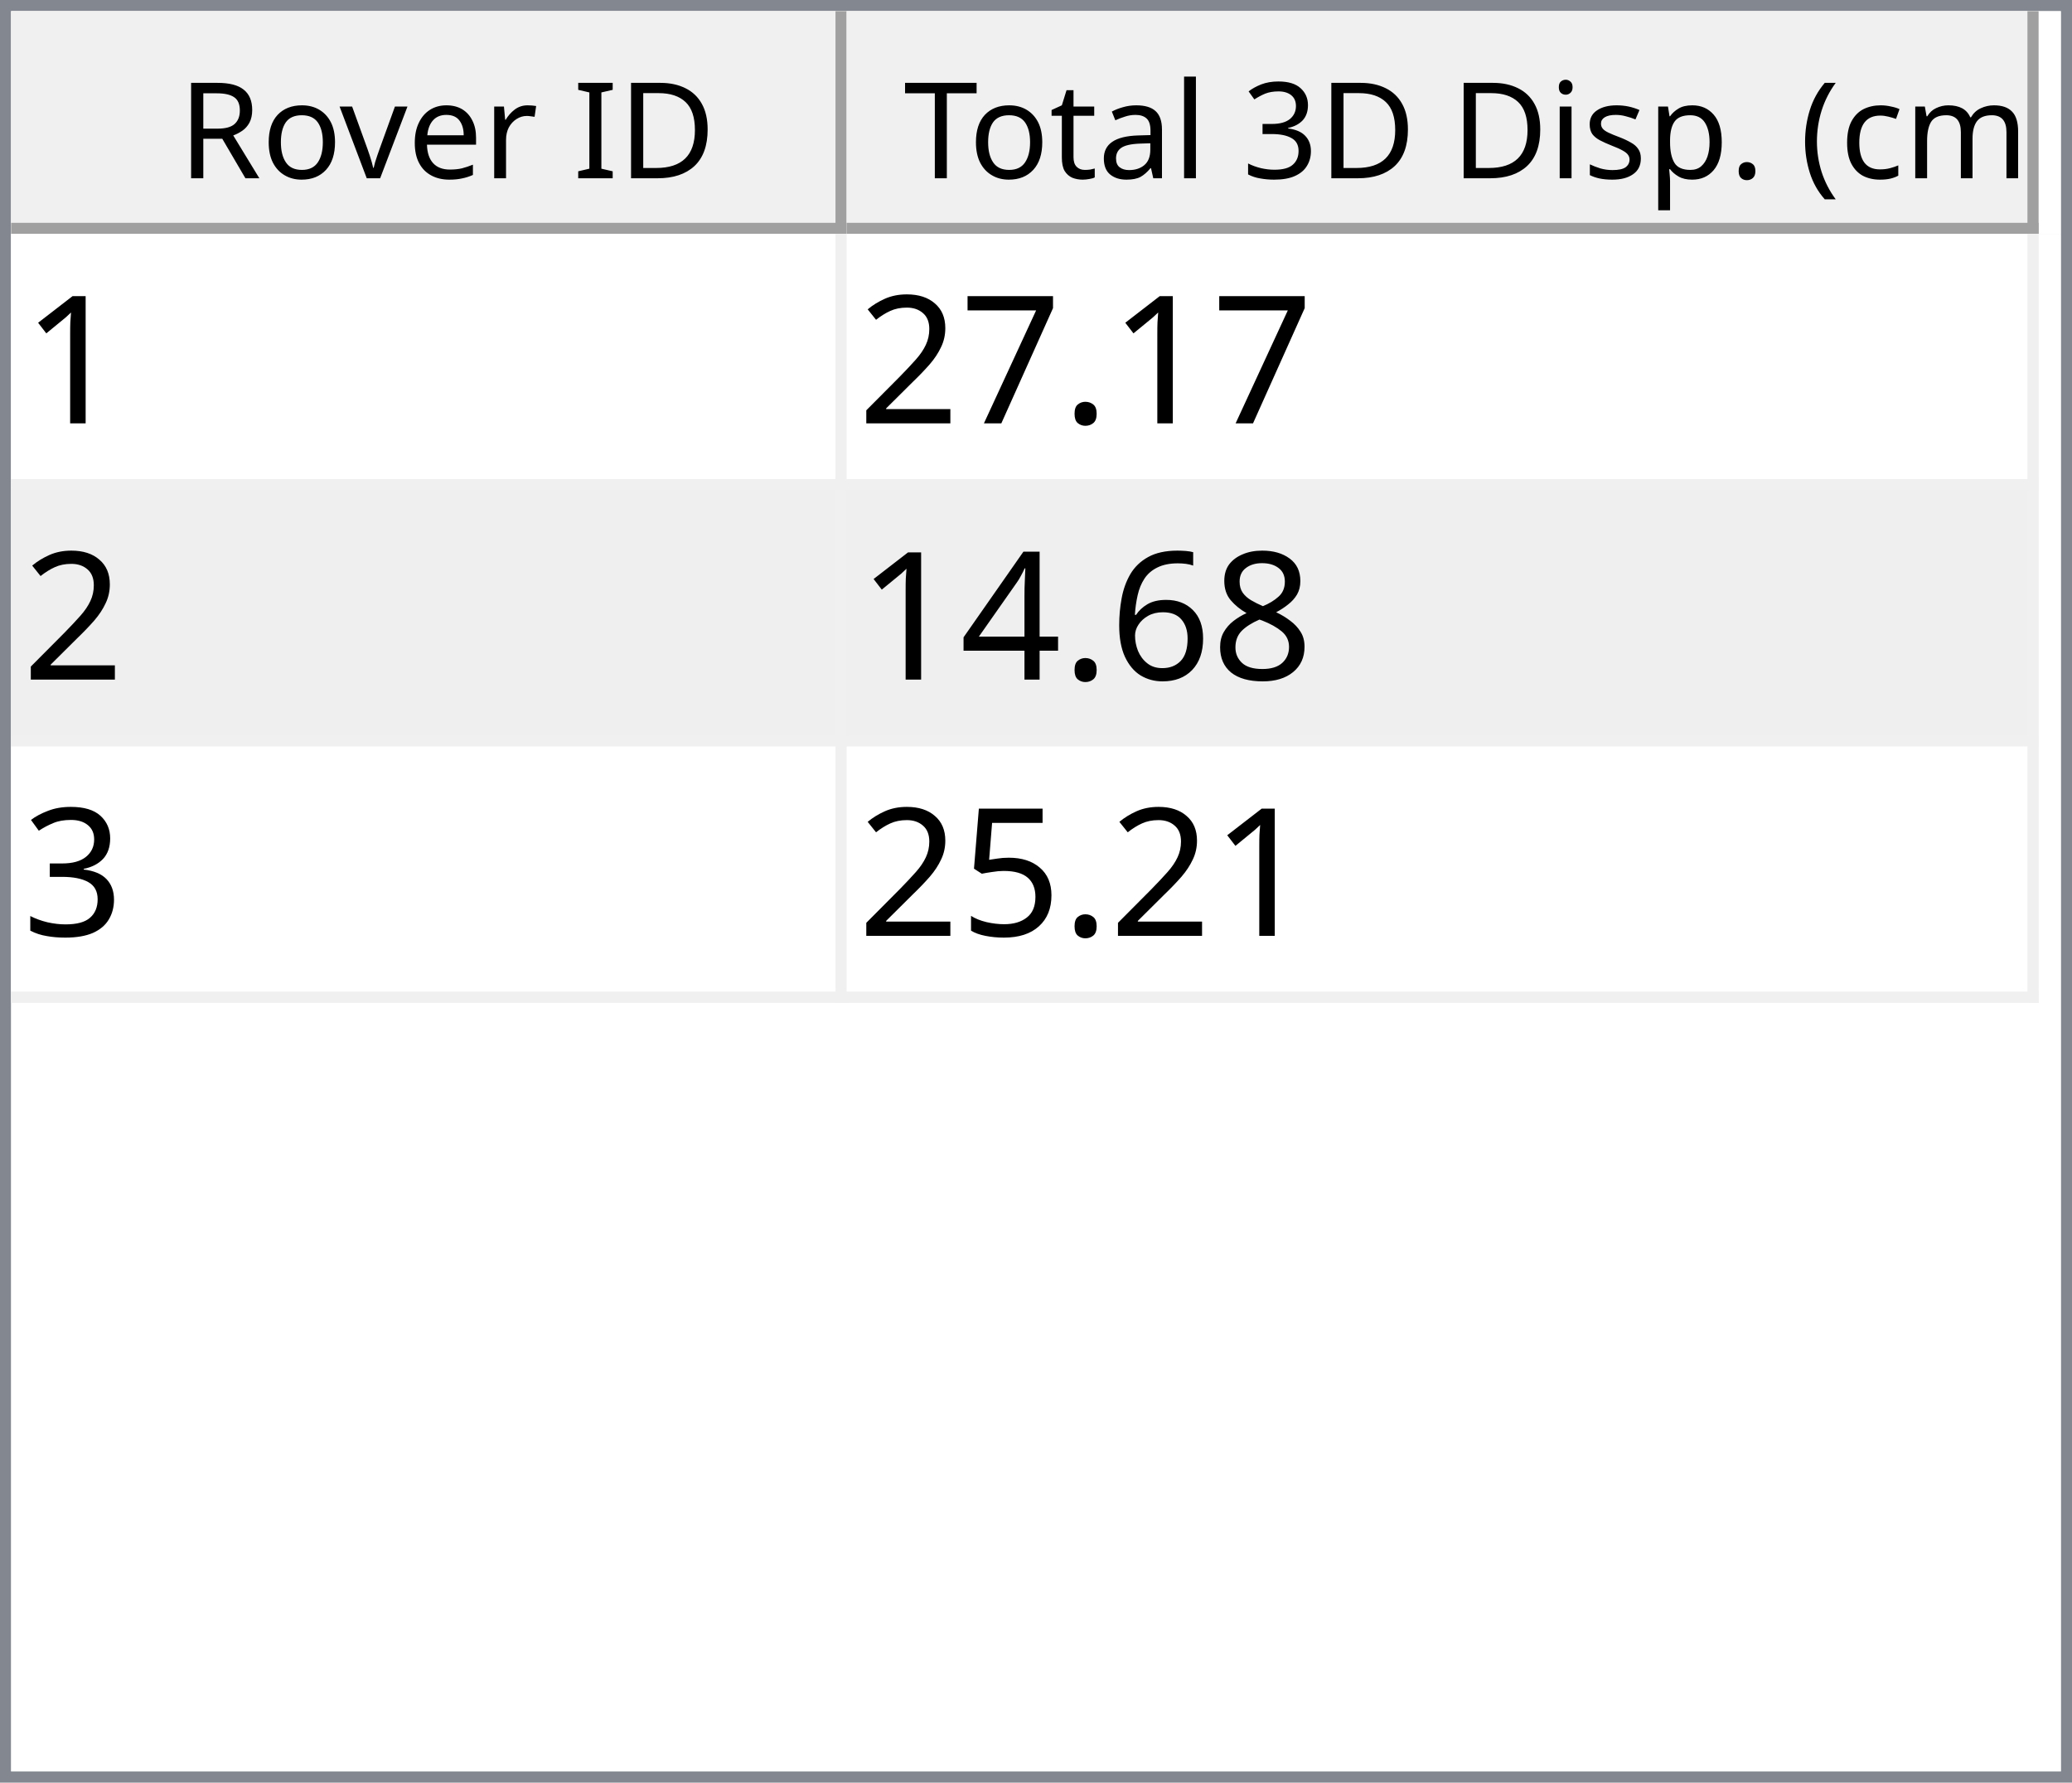
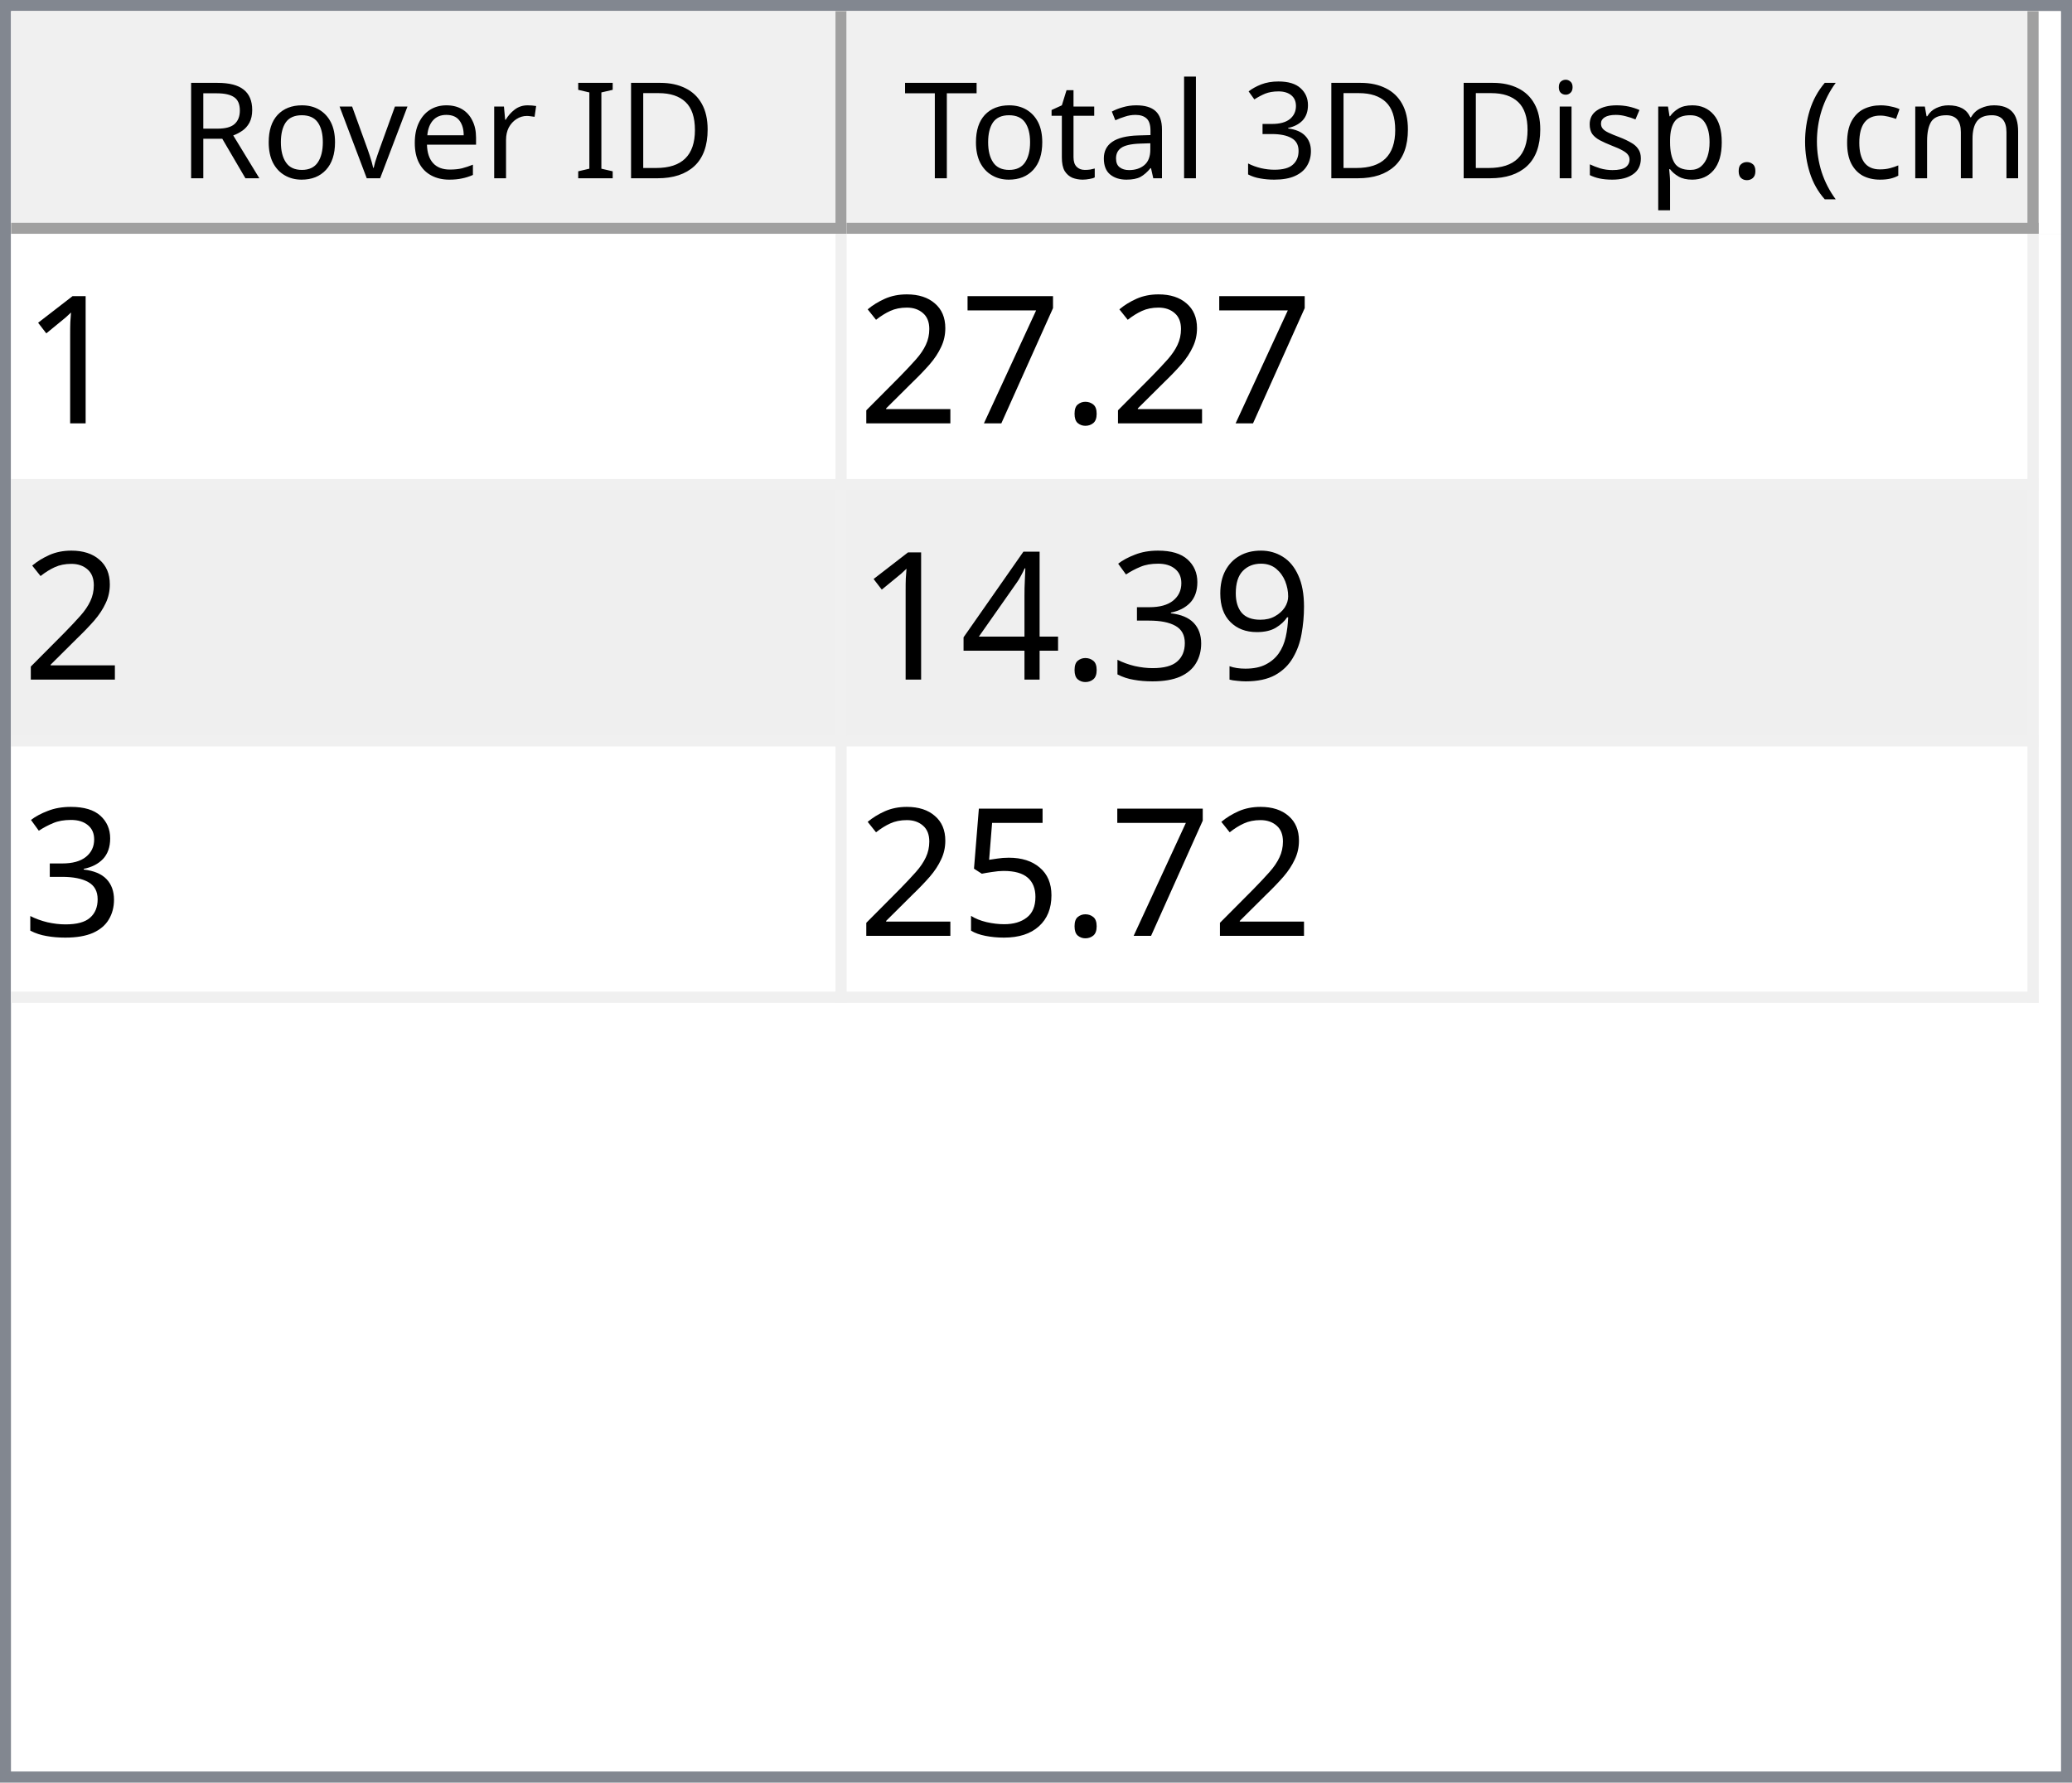
<svg xmlns="http://www.w3.org/2000/svg" style="fill-opacity:1; color-rendering:auto; color-interpolation:auto; text-rendering:auto; stroke:black; stroke-linecap:square; stroke-miterlimit:10; shape-rendering:auto; stroke-opacity:1; fill:black; stroke-dasharray:none; font-weight:normal; stroke-width:1; font-family:'Dialog'; font-style:normal; stroke-linejoin:miter; font-size:12px; stroke-dashoffset:0; image-rendering:auto;" width="186" height="160">
  <defs id="genericDefs" />
  <g>
    <defs id="defs1">
      <clipPath clipPathUnits="userSpaceOnUse" id="clipPath1">
        <path d="M0 0 L186 0 L186 160 L0 160 L0 0 Z" />
      </clipPath>
      <clipPath clipPathUnits="userSpaceOnUse" id="clipPath2">
        <path d="M0 0 L0 160 L186 160 L186 0 Z" />
      </clipPath>
      <clipPath clipPathUnits="userSpaceOnUse" id="clipPath3">
        <path d="M0 0 L0 20 L184 20 L184 0 Z" />
      </clipPath>
      <clipPath clipPathUnits="userSpaceOnUse" id="clipPath4">
        <path d="M0 0 L0 20 L75 20 L75 0 Z" />
      </clipPath>
      <clipPath clipPathUnits="userSpaceOnUse" id="clipPath5">
        <path d="M1 1 L1 19 L74 19 L74 1 Z" />
      </clipPath>
      <clipPath clipPathUnits="userSpaceOnUse" id="clipPath6">
        <path d="M0 0 L0 18 L73 18 L73 0 Z" />
      </clipPath>
      <clipPath clipPathUnits="userSpaceOnUse" id="clipPath7">
        <path d="M-0.5 -0.5 L-0.5 19.5 L74.5 19.5 L74.5 -0.5 Z" />
      </clipPath>
      <clipPath clipPathUnits="userSpaceOnUse" id="clipPath8">
        <path d="M0 0 L0 20 L107 20 L107 0 Z" />
      </clipPath>
      <clipPath clipPathUnits="userSpaceOnUse" id="clipPath9">
        <path d="M1 1 L1 19 L106 19 L106 1 Z" />
      </clipPath>
      <clipPath clipPathUnits="userSpaceOnUse" id="clipPath10">
        <path d="M0 0 L0 18 L105 18 L105 0 Z" />
      </clipPath>
      <clipPath clipPathUnits="userSpaceOnUse" id="clipPath11">
        <path d="M-0.5 -0.5 L-0.5 19.5 L106.5 19.5 L106.5 -0.5 Z" />
      </clipPath>
      <clipPath clipPathUnits="userSpaceOnUse" id="clipPath12">
        <path d="M0 0 L0 138 L184 138 L184 0 Z" />
      </clipPath>
      <clipPath clipPathUnits="userSpaceOnUse" id="clipPath13">
        <path d="M0 0 L0 69 L182 69 L182 0 Z" />
      </clipPath>
      <clipPath clipPathUnits="userSpaceOnUse" id="clipPath14">
        <path d="M-0.5 -0.5 L-0.5 68.5 L181.5 68.5 L181.5 -0.5 Z" />
      </clipPath>
      <clipPath clipPathUnits="userSpaceOnUse" id="clipPath15">
        <path d="M0 0 L0 22 L74 22 L74 0 Z" />
      </clipPath>
      <clipPath clipPathUnits="userSpaceOnUse" id="clipPath16">
        <path d="M0 0 L0 22 L106 22 L106 0 Z" />
      </clipPath>
      <font horiz-adv-x="64.551" id="font1">
        <font-face ascent="107.91" descent="25.098" units-per-em="100" style="font-style:normal; font-family:Segoe UI; font-weight:normal;" />
        <missing-glyph horiz-adv-x="64.551" d="M8.109 0 L8.109 68.266 L56.453 68.266 L56.453 0 L8.109 0 ZM15.328 7.234 L49.219 7.234 L49.219 61.031 L15.328 61.031 L15.328 7.234 Z" />
        <glyph unicode="D" horiz-adv-x="70.117" d="M9.188 0 L9.188 70.016 L28.516 70.016 Q65.531 70.016 65.531 35.891 Q65.531 19.672 55.25 9.836 Q44.969 0 27.734 0 L9.188 0 ZM17.391 62.594 L17.391 7.422 L27.828 7.422 Q41.609 7.422 49.273 14.797 Q56.938 22.172 56.938 35.688 Q56.938 62.594 28.328 62.594 L17.391 62.594 Z" />
        <glyph unicode="I" horiz-adv-x="26.611" d="M17.391 0 L9.188 0 L9.188 70.016 L17.391 70.016 L17.391 0 Z" />
        <glyph unicode=" " horiz-adv-x="27.393" d="" />
        <glyph unicode="r" horiz-adv-x="34.766" d="M34.188 41.891 Q32.078 43.5 28.125 43.5 Q23 43.5 19.555 38.672 Q16.109 33.844 16.109 25.484 L16.109 0 L8.109 0 L8.109 50 L16.109 50 L16.109 39.703 L16.312 39.703 Q18.016 44.969 21.531 47.922 Q25.047 50.875 29.391 50.875 Q32.516 50.875 34.188 50.203 L34.188 41.891 Z" />
        <glyph unicode="e" horiz-adv-x="52.295" d="M48.297 23 L12.984 23 Q13.188 14.656 17.484 10.109 Q21.781 5.562 29.297 5.562 Q37.75 5.562 44.828 11.141 L44.828 3.609 Q38.234 -1.172 27.391 -1.172 Q16.797 -1.172 10.742 5.641 Q4.688 12.453 4.688 24.812 Q4.688 36.469 11.305 43.82 Q17.922 51.172 27.734 51.172 Q37.547 51.172 42.922 44.828 Q48.297 38.484 48.297 27.203 L48.297 23 ZM40.094 29.781 Q40.047 36.719 36.75 40.578 Q33.453 44.438 27.594 44.438 Q21.922 44.438 17.969 40.383 Q14.016 36.328 13.094 29.781 L40.094 29.781 Z" />
        <glyph unicode="v" horiz-adv-x="47.9" d="M47.406 50 L27.484 0 L19.625 0 L0.688 50 L9.469 50 L22.172 13.672 Q23.578 9.672 23.922 6.688 L24.125 6.688 Q24.609 10.453 25.688 13.484 L38.969 50 L47.406 50 Z" />
        <glyph unicode="o" horiz-adv-x="58.594" d="M29 -1.172 Q17.922 -1.172 11.305 5.836 Q4.688 12.844 4.688 24.422 Q4.688 37.016 11.57 44.094 Q18.453 51.172 30.172 51.172 Q41.359 51.172 47.633 44.289 Q53.906 37.406 53.906 25.203 Q53.906 13.234 47.141 6.031 Q40.375 -1.172 29 -1.172 ZM29.594 44.438 Q21.875 44.438 17.383 39.188 Q12.891 33.938 12.891 24.703 Q12.891 15.828 17.43 10.695 Q21.969 5.562 29.594 5.562 Q37.359 5.562 41.531 10.594 Q45.703 15.625 45.703 24.906 Q45.703 34.281 41.531 39.359 Q37.359 44.438 29.594 44.438 Z" />
        <glyph unicode="R" horiz-adv-x="59.814" d="M59.375 0 L49.609 0 L37.891 19.625 Q36.281 22.359 34.766 24.289 Q33.25 26.219 31.664 27.438 Q30.078 28.656 28.25 29.219 Q26.422 29.781 24.125 29.781 L17.391 29.781 L17.391 0 L9.188 0 L9.188 70.016 L30.078 70.016 Q34.672 70.016 38.555 68.867 Q42.438 67.719 45.289 65.375 Q48.141 63.031 49.758 59.547 Q51.375 56.062 51.375 51.375 Q51.375 47.703 50.273 44.656 Q49.172 41.609 47.148 39.211 Q45.125 36.812 42.266 35.133 Q39.406 33.453 35.844 32.516 L35.844 32.328 Q37.594 31.547 38.891 30.547 Q40.188 29.547 41.359 28.18 Q42.531 26.812 43.68 25.078 Q44.828 23.344 46.234 21.047 L59.375 0 ZM17.391 62.594 L17.391 37.203 L28.516 37.203 Q31.594 37.203 34.203 38.133 Q36.812 39.062 38.719 40.797 Q40.625 42.531 41.703 45.047 Q42.781 47.562 42.781 50.688 Q42.781 56.297 39.141 59.445 Q35.5 62.594 28.609 62.594 L17.391 62.594 Z" />
        <glyph unicode=")" horiz-adv-x="30.176" d="M8.297 -15.922 L1.172 -15.922 Q16.406 2.344 16.406 26.812 Q16.406 51.469 1.078 70.016 L8.297 70.016 Q23.531 52.156 23.531 26.703 Q23.531 1.375 8.297 -15.922 Z" />
        <glyph unicode="m" horiz-adv-x="86.133" d="M79.109 0 L71.094 0 L71.094 28.719 Q71.094 37.016 68.531 40.727 Q65.969 44.438 59.906 44.438 Q54.781 44.438 51.195 39.75 Q47.609 35.062 47.609 28.516 L47.609 0 L39.594 0 L39.594 29.688 Q39.594 44.438 28.219 44.438 Q22.953 44.438 19.531 40.016 Q16.109 35.594 16.109 28.516 L16.109 0 L8.109 0 L8.109 50 L16.109 50 L16.109 42.094 L16.312 42.094 Q21.625 51.172 31.844 51.172 Q36.969 51.172 40.773 48.312 Q44.578 45.453 46 40.828 Q51.562 51.172 62.594 51.172 Q79.109 51.172 79.109 30.812 L79.109 0 Z" />
        <glyph unicode="c" horiz-adv-x="46.191" d="M42.188 2.297 Q36.422 -1.172 28.516 -1.172 Q17.828 -1.172 11.258 5.789 Q4.688 12.75 4.688 23.828 Q4.688 36.188 11.766 43.68 Q18.844 51.172 30.672 51.172 Q37.25 51.172 42.281 48.734 L42.281 40.531 Q36.719 44.438 30.375 44.438 Q22.703 44.438 17.797 38.945 Q12.891 33.453 12.891 24.516 Q12.891 15.719 17.508 10.641 Q22.125 5.562 29.891 5.562 Q36.422 5.562 42.188 9.906 L42.188 2.297 Z" />
        <glyph unicode="(" horiz-adv-x="30.176" d="M29.109 -15.922 L21.969 -15.922 Q6.844 1.375 6.844 26.703 Q6.844 52.156 21.969 70.016 L29.203 70.016 Q13.875 51.469 13.875 26.812 Q13.875 2.344 29.109 -15.922 Z" />
        <glyph unicode="." horiz-adv-x="21.68" d="M10.891 -1.078 Q8.641 -1.078 7.055 0.539 Q5.469 2.156 5.469 4.391 Q5.469 6.641 7.055 8.273 Q8.641 9.906 10.891 9.906 Q13.188 9.906 14.797 8.273 Q16.406 6.641 16.406 4.391 Q16.406 2.156 14.797 0.539 Q13.188 -1.078 10.891 -1.078 Z" />
        <glyph unicode="p" horiz-adv-x="58.789" d="M16.312 7.234 L16.109 7.234 L16.109 -23 L8.109 -23 L8.109 50 L16.109 50 L16.109 41.219 L16.312 41.219 Q22.219 51.172 33.594 51.172 Q43.266 51.172 48.688 44.461 Q54.109 37.75 54.109 26.469 Q54.109 13.922 48 6.375 Q41.891 -1.172 31.297 -1.172 Q21.578 -1.172 16.312 7.234 ZM16.109 27.391 L16.109 20.406 Q16.109 14.203 20.141 9.883 Q24.172 5.562 30.375 5.562 Q37.641 5.562 41.773 11.133 Q45.906 16.703 45.906 26.609 Q45.906 34.969 42.047 39.703 Q38.188 44.438 31.594 44.438 Q24.609 44.438 20.359 39.578 Q16.109 34.719 16.109 27.391 Z" />
        <glyph unicode="s" horiz-adv-x="42.432" d="M5.078 1.812 L5.078 10.406 Q11.625 5.562 19.484 5.562 Q30.031 5.562 30.031 12.594 Q30.031 14.594 29.125 15.992 Q28.219 17.391 26.68 18.461 Q25.141 19.531 23.07 20.383 Q21 21.234 18.609 22.172 Q15.281 23.484 12.766 24.828 Q10.25 26.172 8.57 27.859 Q6.891 29.547 6.031 31.695 Q5.172 33.844 5.172 36.719 Q5.172 40.234 6.789 42.945 Q8.406 45.656 11.086 47.484 Q13.766 49.312 17.211 50.242 Q20.656 51.172 24.312 51.172 Q30.812 51.172 35.938 48.922 L35.938 40.828 Q30.422 44.438 23.25 44.438 Q21 44.438 19.195 43.922 Q17.391 43.406 16.094 42.477 Q14.797 41.547 14.086 40.258 Q13.375 38.969 13.375 37.406 Q13.375 35.453 14.086 34.133 Q14.797 32.812 16.164 31.789 Q17.531 30.766 19.484 29.938 Q21.438 29.109 23.922 28.125 Q27.25 26.859 29.883 25.516 Q32.516 24.172 34.375 22.484 Q36.234 20.797 37.234 18.602 Q38.234 16.406 38.234 13.375 Q38.234 9.672 36.602 6.938 Q34.969 4.203 32.234 2.398 Q29.5 0.594 25.93 -0.289 Q22.359 -1.172 18.453 -1.172 Q10.75 -1.172 5.078 1.812 Z" />
        <glyph unicode="i" horiz-adv-x="24.219" d="M12.203 62.703 Q10.062 62.703 8.547 64.164 Q7.031 65.625 7.031 67.875 Q7.031 70.125 8.547 71.609 Q10.062 73.094 12.203 73.094 Q14.406 73.094 15.945 71.609 Q17.484 70.125 17.484 67.875 Q17.484 65.719 15.945 64.211 Q14.406 62.703 12.203 62.703 ZM16.109 0 L8.109 0 L8.109 50 L16.109 50 L16.109 0 Z" />
        <glyph unicode="3" horiz-adv-x="53.906" d="M46.531 19.828 Q46.531 15.094 44.75 11.211 Q42.969 7.328 39.719 4.57 Q36.469 1.812 31.93 0.297 Q27.391 -1.219 21.922 -1.219 Q11.922 -1.219 6 2.594 L6 11.188 Q13.094 5.609 22.219 5.609 Q25.875 5.609 28.828 6.539 Q31.781 7.469 33.906 9.227 Q36.031 10.984 37.18 13.477 Q38.328 15.969 38.328 19.094 Q38.328 32.812 18.797 32.812 L12.984 32.812 L12.984 39.594 L18.5 39.594 Q35.797 39.594 35.797 52.484 Q35.797 64.406 22.609 64.406 Q15.188 64.406 8.688 59.422 L8.688 67.188 Q15.375 71.188 24.609 71.188 Q29 71.188 32.57 69.969 Q36.141 68.75 38.68 66.555 Q41.219 64.359 42.609 61.281 Q44 58.203 44 54.5 Q44 40.672 30.031 36.719 L30.031 36.531 Q33.594 36.141 36.625 34.797 Q39.656 33.453 41.852 31.305 Q44.047 29.156 45.289 26.25 Q46.531 23.344 46.531 19.828 Z" />
        <glyph unicode="l" horiz-adv-x="24.219" d="M16.109 0 L8.109 0 L8.109 74.031 L16.109 74.031 L16.109 0 Z" />
        <glyph unicode="a" horiz-adv-x="50.879" d="M43.891 0 L35.891 0 L35.891 7.812 L35.688 7.812 Q30.469 -1.172 20.312 -1.172 Q12.844 -1.172 8.617 2.781 Q4.391 6.734 4.391 13.281 Q4.391 27.297 20.906 29.594 L35.891 31.688 Q35.891 44.438 25.594 44.438 Q16.547 44.438 9.281 38.281 L9.281 46.484 Q16.656 51.172 26.266 51.172 Q43.891 51.172 43.891 32.516 L43.891 0 ZM35.891 25.297 L23.828 23.641 Q18.266 22.859 15.43 20.875 Q12.594 18.891 12.594 13.875 Q12.594 10.203 15.211 7.883 Q17.828 5.562 22.172 5.562 Q28.125 5.562 32.008 9.742 Q35.891 13.922 35.891 20.312 L35.891 25.297 Z" />
        <glyph unicode="t" horiz-adv-x="33.887" d="M31.297 0.484 Q28.469 -1.078 23.828 -1.078 Q10.688 -1.078 10.688 13.578 L10.688 43.172 L2.094 43.172 L2.094 50 L10.688 50 L10.688 62.203 L18.703 64.797 L18.703 50 L31.297 50 L31.297 43.172 L18.703 43.172 L18.703 14.984 Q18.703 9.969 20.414 7.82 Q22.125 5.672 26.078 5.672 Q29.109 5.672 31.297 7.328 L31.297 0.484 Z" />
        <glyph unicode="T" horiz-adv-x="52.393" d="M50.594 62.594 L30.375 62.594 L30.375 0 L22.172 0 L22.172 62.594 L2 62.594 L2 70.016 L50.594 70.016 L50.594 62.594 Z" />
      </font>
      <font horiz-adv-x="75.0" id="font2">
        <font-face ascent="100.537" descent="21.973" units-per-em="100" style="font-style:normal; font-family:sans-serif; font-weight:normal;" />
        <missing-glyph horiz-adv-x="75.0" d="M12.5 0 L12.5 62.5 L62.5 62.5 L62.5 0 L12.5 0 ZM14.062 1.562 L60.938 1.562 L60.938 60.938 L14.062 60.938 L14.062 1.562 Z" />
        <glyph unicode="1" horiz-adv-x="55.615" d="M37.25 0 L28.469 0 L28.469 56 Q25.297 52.984 20.141 49.953 Q14.984 46.922 10.891 45.406 L10.891 53.906 Q18.266 57.375 23.781 62.305 Q29.297 67.234 31.594 71.875 L37.25 71.875 L37.25 0 Z" />
        <glyph unicode="." horiz-adv-x="27.783" d="M9.078 0 L9.078 10.016 L19.094 10.016 L19.094 0 L9.078 0 Z" />
        <glyph unicode="7" horiz-adv-x="55.615" d="M4.734 62.203 L4.734 70.656 L51.078 70.656 L51.078 63.812 Q44.234 56.547 37.523 44.484 Q30.812 32.422 27.156 19.672 Q24.516 10.688 23.781 0 L14.75 0 Q14.891 8.453 18.062 20.414 Q21.234 32.375 27.172 43.484 Q33.109 54.594 39.797 62.203 L4.734 62.203 Z" />
        <glyph unicode="2" horiz-adv-x="55.615" d="M50.344 8.453 L50.344 0 L3.031 0 Q2.938 3.172 4.047 6.109 Q5.859 10.938 9.836 15.625 Q13.812 20.312 21.344 26.469 Q33.016 36.031 37.117 41.625 Q41.219 47.219 41.219 52.203 Q41.219 57.422 37.477 61.008 Q33.734 64.594 27.734 64.594 Q21.391 64.594 17.578 60.789 Q13.766 56.984 13.719 50.25 L4.688 51.172 Q5.609 61.281 11.664 66.578 Q17.719 71.875 27.938 71.875 Q38.234 71.875 44.242 66.164 Q50.25 60.453 50.25 52 Q50.25 47.703 48.492 43.555 Q46.734 39.406 42.656 34.812 Q38.578 30.219 29.109 22.219 Q21.188 15.578 18.945 13.211 Q16.703 10.844 15.234 8.453 L50.344 8.453 Z" />
-         <glyph unicode="8" horiz-adv-x="55.615" d="M17.672 38.812 Q12.203 40.828 9.57 44.539 Q6.938 48.25 6.938 53.422 Q6.938 61.234 12.555 66.555 Q18.172 71.875 27.484 71.875 Q36.859 71.875 42.578 66.43 Q48.297 60.984 48.297 53.172 Q48.297 48.188 45.68 44.508 Q43.062 40.828 37.75 38.812 Q44.344 36.672 47.781 31.883 Q51.219 27.094 51.219 20.453 Q51.219 11.281 44.727 5.031 Q38.234 -1.219 27.641 -1.219 Q17.047 -1.219 10.547 5.055 Q4.047 11.328 4.047 20.703 Q4.047 27.688 7.594 32.398 Q11.141 37.109 17.672 38.812 ZM15.922 53.719 Q15.922 48.641 19.195 45.414 Q22.469 42.188 27.688 42.188 Q32.766 42.188 36.016 45.383 Q39.266 48.578 39.266 53.219 Q39.266 58.062 35.914 61.359 Q32.562 64.656 27.594 64.656 Q22.562 64.656 19.242 61.43 Q15.922 58.203 15.922 53.719 ZM13.094 20.656 Q13.094 16.891 14.875 13.375 Q16.656 9.859 20.172 7.93 Q23.688 6 27.734 6 Q34.031 6 38.133 10.055 Q42.234 14.109 42.234 20.359 Q42.234 26.703 38.016 30.859 Q33.797 35.016 27.438 35.016 Q21.234 35.016 17.164 30.914 Q13.094 26.812 13.094 20.656 Z" />
-         <glyph unicode="6" horiz-adv-x="55.615" d="M49.75 54.047 L41.016 53.375 Q39.844 58.547 37.703 60.891 Q34.125 64.656 28.906 64.656 Q24.703 64.656 21.531 62.312 Q17.391 59.281 14.992 53.469 Q12.594 47.656 12.5 36.922 Q15.672 41.75 20.266 44.094 Q24.859 46.438 29.891 46.438 Q38.672 46.438 44.852 39.969 Q51.031 33.5 51.031 23.25 Q51.031 16.5 48.125 10.719 Q45.219 4.938 40.141 1.859 Q35.062 -1.219 28.609 -1.219 Q17.625 -1.219 10.695 6.859 Q3.766 14.938 3.766 33.5 Q3.766 54.25 11.422 63.672 Q18.109 71.875 29.438 71.875 Q37.891 71.875 43.289 67.141 Q48.688 62.406 49.75 54.047 ZM13.875 23.188 Q13.875 18.656 15.797 14.508 Q17.719 10.359 21.188 8.18 Q24.656 6 28.469 6 Q34.031 6 38.039 10.492 Q42.047 14.984 42.047 22.703 Q42.047 30.125 38.086 34.398 Q34.125 38.672 28.125 38.672 Q22.172 38.672 18.023 34.398 Q13.875 30.125 13.875 23.188 Z" />
+         <glyph unicode="9" horiz-adv-x="55.615" d="M5.469 16.547 L13.922 17.328 Q14.984 11.375 18.016 8.688 Q21.047 6 25.781 6 Q29.828 6 32.883 7.859 Q35.938 9.719 37.891 12.82 Q39.844 15.922 41.164 21.195 Q42.484 26.469 42.484 31.938 Q42.484 32.516 42.438 33.688 Q39.797 29.5 35.234 26.883 Q30.672 24.266 25.344 24.266 Q16.453 24.266 10.305 30.711 Q4.156 37.156 4.156 47.703 Q4.156 58.594 10.578 65.234 Q17 71.875 26.656 71.875 Q33.641 71.875 39.43 68.117 Q45.219 64.359 48.219 57.398 Q51.219 50.438 51.219 37.25 Q51.219 23.531 48.242 15.406 Q45.266 7.281 39.383 3.031 Q33.5 -1.219 25.594 -1.219 Q17.188 -1.219 11.867 3.445 Q6.547 8.109 5.469 16.547 ZM41.453 48.141 Q41.453 55.719 37.43 60.156 Q33.406 64.594 27.734 64.594 Q21.875 64.594 17.531 59.812 Q13.188 55.031 13.188 47.406 Q13.188 40.578 17.312 36.305 Q21.438 32.031 27.484 32.031 Q33.594 32.031 37.523 36.305 Q41.453 40.578 41.453 48.141 Z" />
+         <glyph unicode="3" horiz-adv-x="55.615" d="M4.203 18.891 L12.984 20.062 Q14.5 12.594 18.141 9.297 Q21.781 6 27 6 Q33.203 6 37.477 10.297 Q41.75 14.594 41.75 20.953 Q41.75 27 37.797 30.93 Q33.844 34.859 27.734 34.859 Q25.25 34.859 21.531 33.891 L22.516 41.609 Q23.391 41.5 23.922 41.5 Q29.547 41.5 34.039 44.43 Q38.531 47.359 38.531 53.469 Q38.531 58.297 35.258 61.477 Q31.984 64.656 26.812 64.656 Q21.688 64.656 18.266 61.43 Q14.844 58.203 13.875 51.766 L5.078 53.328 Q6.688 62.156 12.398 67.016 Q18.109 71.875 26.609 71.875 Q32.469 71.875 37.398 69.359 Q42.328 66.844 44.945 62.5 Q47.562 58.156 47.562 53.266 Q47.562 48.641 45.07 44.828 Q42.578 41.016 37.703 38.766 Q44.047 37.312 47.562 32.695 Q51.078 28.078 51.078 21.141 Q51.078 11.766 44.242 5.25 Q37.406 -1.266 26.953 -1.266 Q17.531 -1.266 11.305 4.352 Q5.078 9.969 4.203 18.891 Z" />
        <glyph unicode="4" horiz-adv-x="55.615" d="M32.328 0 L32.328 17.141 L1.266 17.141 L1.266 25.203 L33.938 71.578 L41.109 71.578 L41.109 25.203 L50.781 25.203 L50.781 17.141 L41.109 17.141 L41.109 0 L32.328 0 ZM32.328 25.203 L32.328 57.469 L9.906 25.203 L32.328 25.203 Z" />
-         <glyph unicode="3" horiz-adv-x="55.615" d="M4.203 18.891 L12.984 20.062 Q14.5 12.594 18.141 9.297 Q21.781 6 27 6 Q33.203 6 37.477 10.297 Q41.75 14.594 41.75 20.953 Q41.75 27 37.797 30.93 Q33.844 34.859 27.734 34.859 Q25.25 34.859 21.531 33.891 L22.516 41.609 Q23.391 41.5 23.922 41.5 Q29.547 41.5 34.039 44.43 Q38.531 47.359 38.531 53.469 Q38.531 58.297 35.258 61.477 Q31.984 64.656 26.812 64.656 Q21.688 64.656 18.266 61.43 Q14.844 58.203 13.875 51.766 L5.078 53.328 Q6.688 62.156 12.398 67.016 Q18.109 71.875 26.609 71.875 Q32.469 71.875 37.398 69.359 Q42.328 66.844 44.945 62.5 Q47.562 58.156 47.562 53.266 Q47.562 48.641 45.07 44.828 Q42.578 41.016 37.703 38.766 Q44.047 37.312 47.562 32.695 Q51.078 28.078 51.078 21.141 Q51.078 11.766 44.242 5.25 Q37.406 -1.266 26.953 -1.266 Q17.531 -1.266 11.305 4.352 Q5.078 9.969 4.203 18.891 Z" />
        <glyph unicode="5" horiz-adv-x="55.615" d="M4.156 18.75 L13.375 19.531 Q14.406 12.797 18.141 9.398 Q21.875 6 27.156 6 Q33.5 6 37.891 10.789 Q42.281 15.578 42.281 23.484 Q42.281 31 38.062 35.352 Q33.844 39.703 27 39.703 Q22.75 39.703 19.336 37.773 Q15.922 35.844 13.969 32.766 L5.719 33.844 L12.641 70.609 L48.25 70.609 L48.25 62.203 L19.672 62.203 L15.828 42.969 Q22.266 47.469 29.344 47.469 Q38.719 47.469 45.164 40.969 Q51.609 34.469 51.609 24.266 Q51.609 14.547 45.953 7.469 Q39.062 -1.219 27.156 -1.219 Q17.391 -1.219 11.211 4.25 Q5.031 9.719 4.156 18.75 Z" />
      </font>
    </defs>
    <g style="fill:white; stroke:white;">
      <rect x="0" y="0" width="186" style="clip-path:url(#clipPath1); stroke:none;" height="160" />
    </g>
    <g style="fill:white; text-rendering:optimizeSpeed; color-rendering:optimizeSpeed; image-rendering:optimizeSpeed; shape-rendering:crispEdges; stroke:white; color-interpolation:sRGB;">
      <rect x="0" width="186" height="160" y="0" style="stroke:none;" />
      <path style="stroke:none;" d="M0 160 L186 160 L186 0 L0 0 Z" />
    </g>
    <g style="fill:rgb(240,240,240); font-family:'Segoe UI'; stroke:rgb(240,240,240);">
      <rect x="0" y="0" width="186" style="clip-path:url(#clipPath2); stroke:none;" height="160" />
    </g>
    <g style="fill:rgb(130,135,144); font-family:'Segoe UI'; stroke:rgb(130,135,144);">
      <path d="M0 0 L186 0 L186 160 L0 160 L0 0 ZM1 1 L185 1 L185 159 L1 159 L1 1 Z" style="fill-rule:evenodd; clip-path:url(#clipPath2); stroke:none;" />
    </g>
    <g style="fill:white; font-family:'Segoe UI'; stroke:white;" transform="translate(1,1)">
      <rect x="0" y="0" width="184" style="clip-path:url(#clipPath3); stroke:none;" height="20" />
    </g>
    <g style="fill:rgb(240,240,240); font-family:'Segoe UI'; stroke:rgb(240,240,240);" transform="translate(1,1)">
      <rect x="0" y="0" width="75" style="clip-path:url(#clipPath4); stroke:none;" height="20" />
    </g>
    <g style="font-family:'Segoe UI';" transform="translate(2,2)">
      <text x="14" xml:space="preserve" y="14" style="clip-path:url(#clipPath6); stroke:none;">Rover ID</text>
    </g>
    <g style="fill:rgb(160,160,160); font-family:'Segoe UI'; stroke:rgb(160,160,160); stroke-linejoin:bevel;" transform="translate(1.5,1.5)">
      <line x1="74" x2="74" y1="0" style="fill:none; clip-path:url(#clipPath7);" y2="19" />
    </g>
    <g style="fill:rgb(160,160,160); font-family:'Segoe UI'; stroke:rgb(160,160,160); stroke-linejoin:bevel;" transform="matrix(1,0,0,1,1,1) translate(0.5,0.5)">
      <line x1="0" x2="74" y1="19" style="fill:none; clip-path:url(#clipPath7);" y2="19" />
    </g>
    <g style="fill:rgb(240,240,240); font-family:'Segoe UI'; stroke:rgb(240,240,240);" transform="translate(76,1)">
      <rect x="0" y="0" width="107" style="clip-path:url(#clipPath8); stroke:none;" height="20" />
    </g>
    <g style="font-family:'Segoe UI';" transform="translate(77,2)">
      <text x="1" xml:space="preserve" y="14" style="clip-path:url(#clipPath10); stroke:none;"> Total 3D Disp. (cm)</text>
    </g>
    <g style="fill:rgb(160,160,160); font-family:'Segoe UI'; stroke:rgb(160,160,160); stroke-linejoin:bevel;" transform="translate(76.5,1.5)">
      <line x1="106" x2="106" y1="0" style="fill:none; clip-path:url(#clipPath11);" y2="19" />
    </g>
    <g style="fill:rgb(160,160,160); font-family:'Segoe UI'; stroke:rgb(160,160,160); stroke-linejoin:bevel;" transform="matrix(1,0,0,1,76,1) translate(0.5,0.5)">
      <line x1="0" x2="106" y1="19" style="fill:none; clip-path:url(#clipPath11);" y2="19" />
    </g>
    <g style="fill:white; font-family:'Segoe UI'; stroke:white;" transform="translate(1,21)">
      <rect x="0" y="0" width="184" style="clip-path:url(#clipPath12); stroke:none;" height="138" />
    </g>
    <g style="fill:rgb(240,240,240); font-size:16px; font-family:sans-serif; stroke:rgb(240,240,240);" transform="translate(1,21)">
      <rect x="0" y="0" width="182" style="clip-path:url(#clipPath13); stroke:none;" height="69" />
      <line transform="translate(0.5,0.5)" x1="0" x2="181" y1="22" style="clip-path:url(#clipPath14); fill:none; stroke-linejoin:bevel;" y2="22" />
    </g>
    <g transform="matrix(1,0,0,1,1,21) translate(0.5,0.5)" style="fill:rgb(240,240,240); font-size:16px; font-family:sans-serif; stroke:rgb(240,240,240); stroke-linejoin:bevel;">
      <line x1="0" x2="181" y1="45" style="fill:none; clip-path:url(#clipPath14);" y2="45" />
    </g>
    <g transform="matrix(1,0,0,1,1,21) translate(0.5,0.5)" style="fill:rgb(240,240,240); font-size:16px; font-family:sans-serif; stroke:rgb(240,240,240); stroke-linejoin:bevel;">
      <line x1="0" x2="181" y1="68" style="fill:none; clip-path:url(#clipPath14);" y2="68" />
    </g>
    <g transform="matrix(1,0,0,1,1,21) translate(0.5,0.5)" style="fill:rgb(240,240,240); font-size:16px; font-family:sans-serif; stroke:rgb(240,240,240); stroke-linejoin:bevel;">
      <line x1="74" x2="74" y1="0" style="fill:none; clip-path:url(#clipPath14);" y2="68" />
    </g>
    <g transform="matrix(1,0,0,1,1,21) translate(0.5,0.5)" style="fill:rgb(240,240,240); font-size:16px; font-family:sans-serif; stroke:rgb(240,240,240); stroke-linejoin:bevel;">
      <line x1="181" x2="181" y1="0" style="fill:none; clip-path:url(#clipPath14);" y2="68" />
    </g>
    <g style="fill:white; font-size:16px; font-family:sans-serif; stroke:white;" transform="matrix(1,0,0,1,1,21)">
      <rect x="0" y="0" width="74" style="clip-path:url(#clipPath15); stroke:none;" height="22" />
      <text x="1" y="17" style="fill:black; clip-path:url(#clipPath15); stroke:none;" xml:space="preserve">1</text>
    </g>
    <g style="fill:white; font-size:16px; font-family:sans-serif; stroke:white;" transform="matrix(1,0,0,1,1,21) translate(75,0)">
      <rect x="0" y="0" width="106" style="clip-path:url(#clipPath16); stroke:none;" height="22" />
-       <text x="1" y="17" style="fill:black; clip-path:url(#clipPath16); stroke:none;" xml:space="preserve">27.17</text>
+       <text x="1" y="17" style="fill:black; clip-path:url(#clipPath16); stroke:none;" xml:space="preserve">27.27</text>
    </g>
    <g style="fill:rgb(239,239,239); font-size:16px; font-family:sans-serif; stroke:rgb(239,239,239);" transform="matrix(1,0,0,1,1,21) translate(0,23)">
      <rect x="0" y="0" width="74" style="clip-path:url(#clipPath15); stroke:none;" height="22" />
      <text x="1" y="17" style="fill:black; clip-path:url(#clipPath15); stroke:none;" xml:space="preserve">2</text>
    </g>
    <g style="fill:rgb(239,239,239); font-size:16px; font-family:sans-serif; stroke:rgb(239,239,239);" transform="matrix(1,0,0,1,1,21) translate(75,23)">
      <rect x="0" y="0" width="106" style="clip-path:url(#clipPath16); stroke:none;" height="22" />
-       <text x="1" y="17" style="fill:black; clip-path:url(#clipPath16); stroke:none;" xml:space="preserve">14.68</text>
+       <text x="1" y="17" style="fill:black; clip-path:url(#clipPath16); stroke:none;" xml:space="preserve">14.39</text>
    </g>
    <g style="fill:white; font-size:16px; font-family:sans-serif; stroke:white;" transform="matrix(1,0,0,1,1,21) translate(0,46)">
      <rect x="0" y="0" width="74" style="clip-path:url(#clipPath15); stroke:none;" height="22" />
      <text x="1" y="17" style="fill:black; clip-path:url(#clipPath15); stroke:none;" xml:space="preserve">3</text>
    </g>
    <g style="fill:white; font-size:16px; font-family:sans-serif; stroke:white;" transform="matrix(1,0,0,1,1,21) translate(75,46)">
      <rect x="0" y="0" width="106" style="clip-path:url(#clipPath16); stroke:none;" height="22" />
-       <text x="1" y="17" style="fill:black; clip-path:url(#clipPath16); stroke:none;" xml:space="preserve">25.21</text>
+       <text x="1" y="17" style="fill:black; clip-path:url(#clipPath16); stroke:none;" xml:space="preserve">25.72</text>
    </g>
  </g>
</svg>
